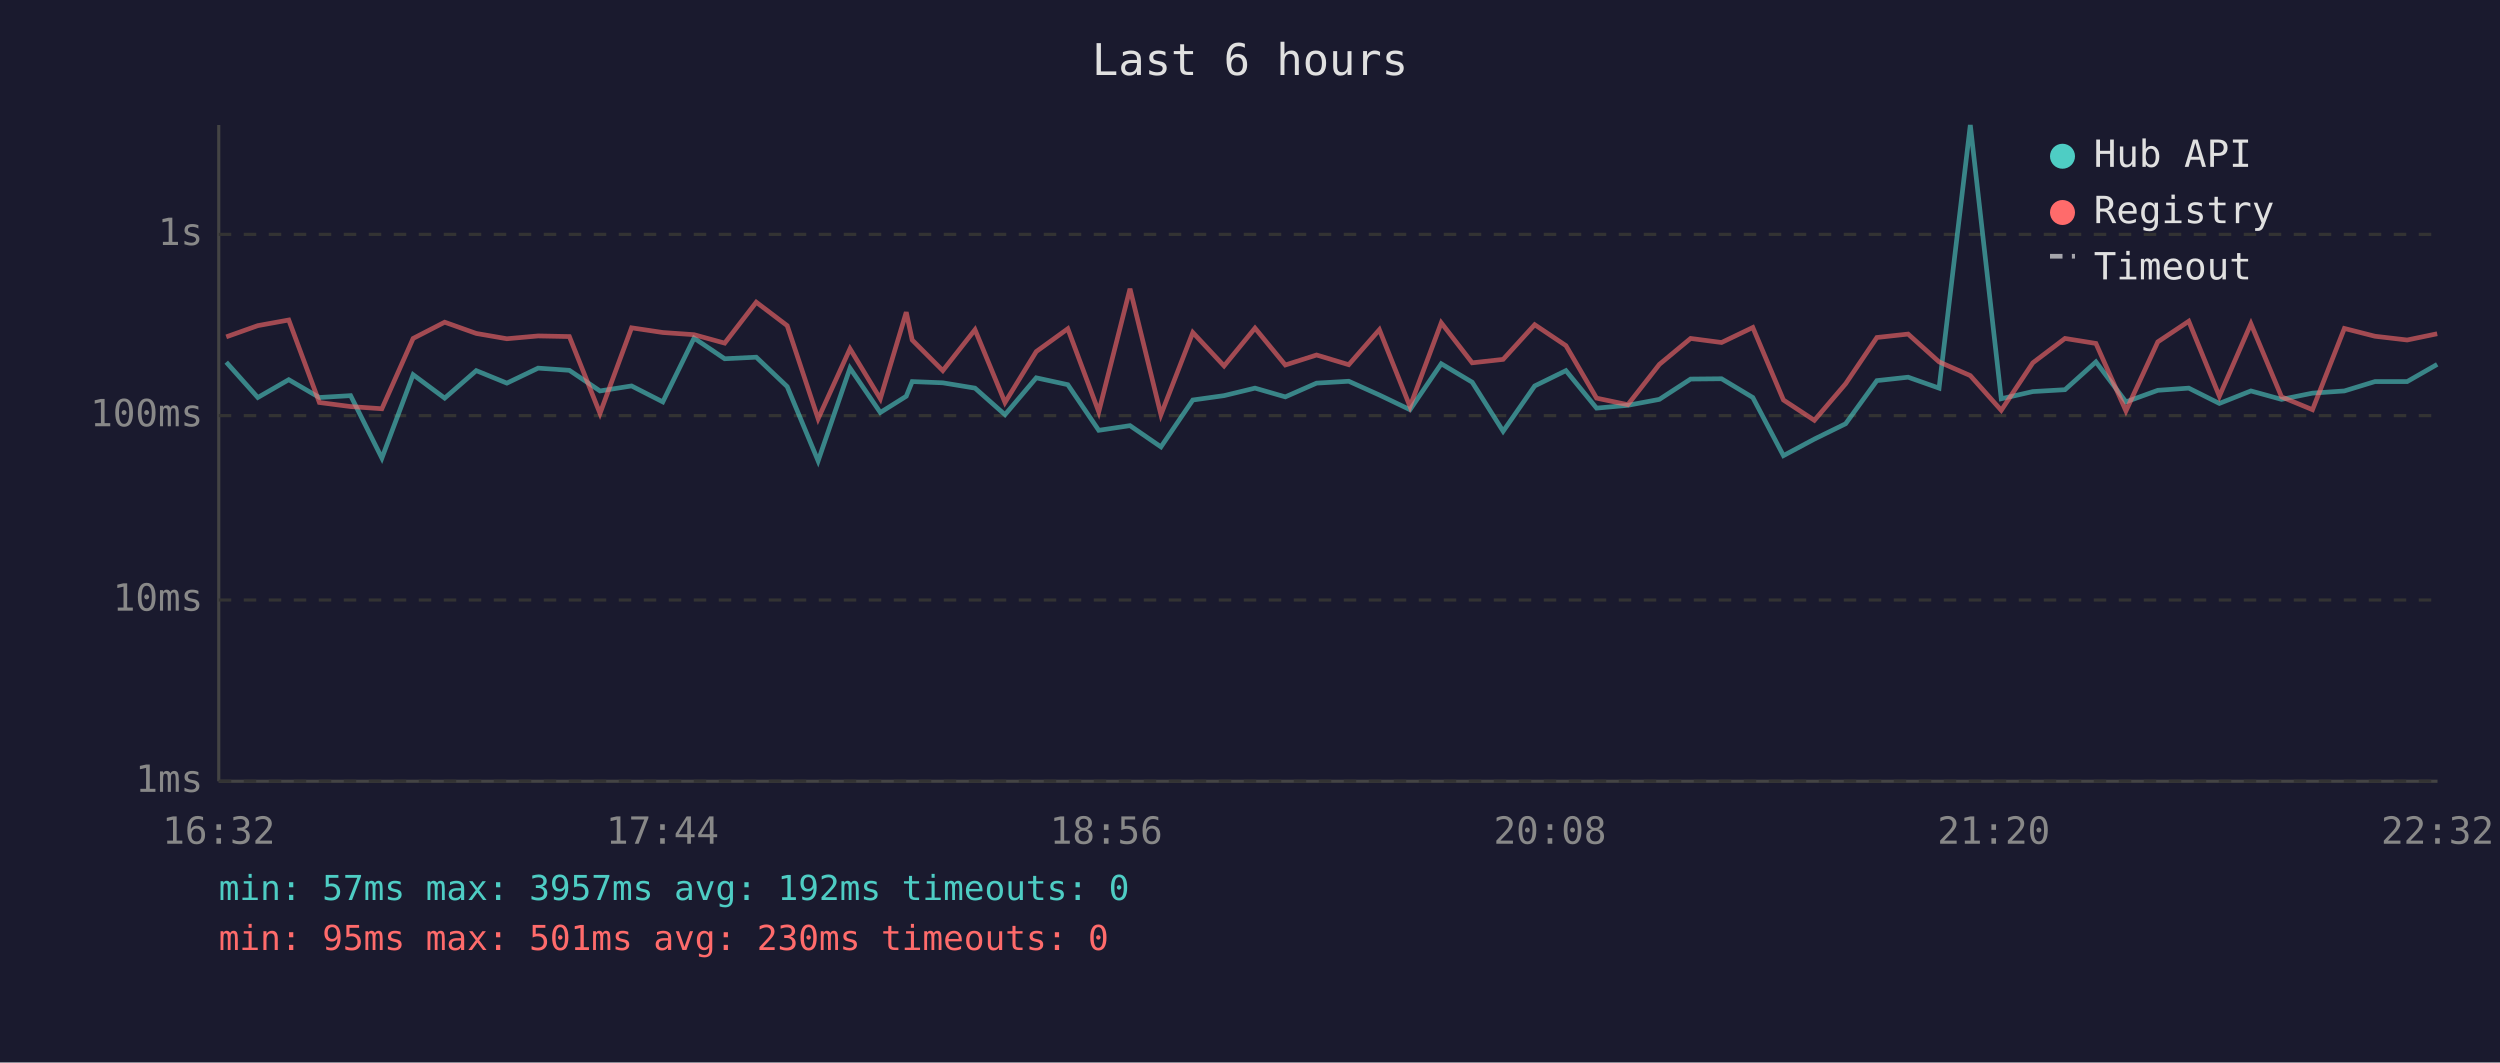
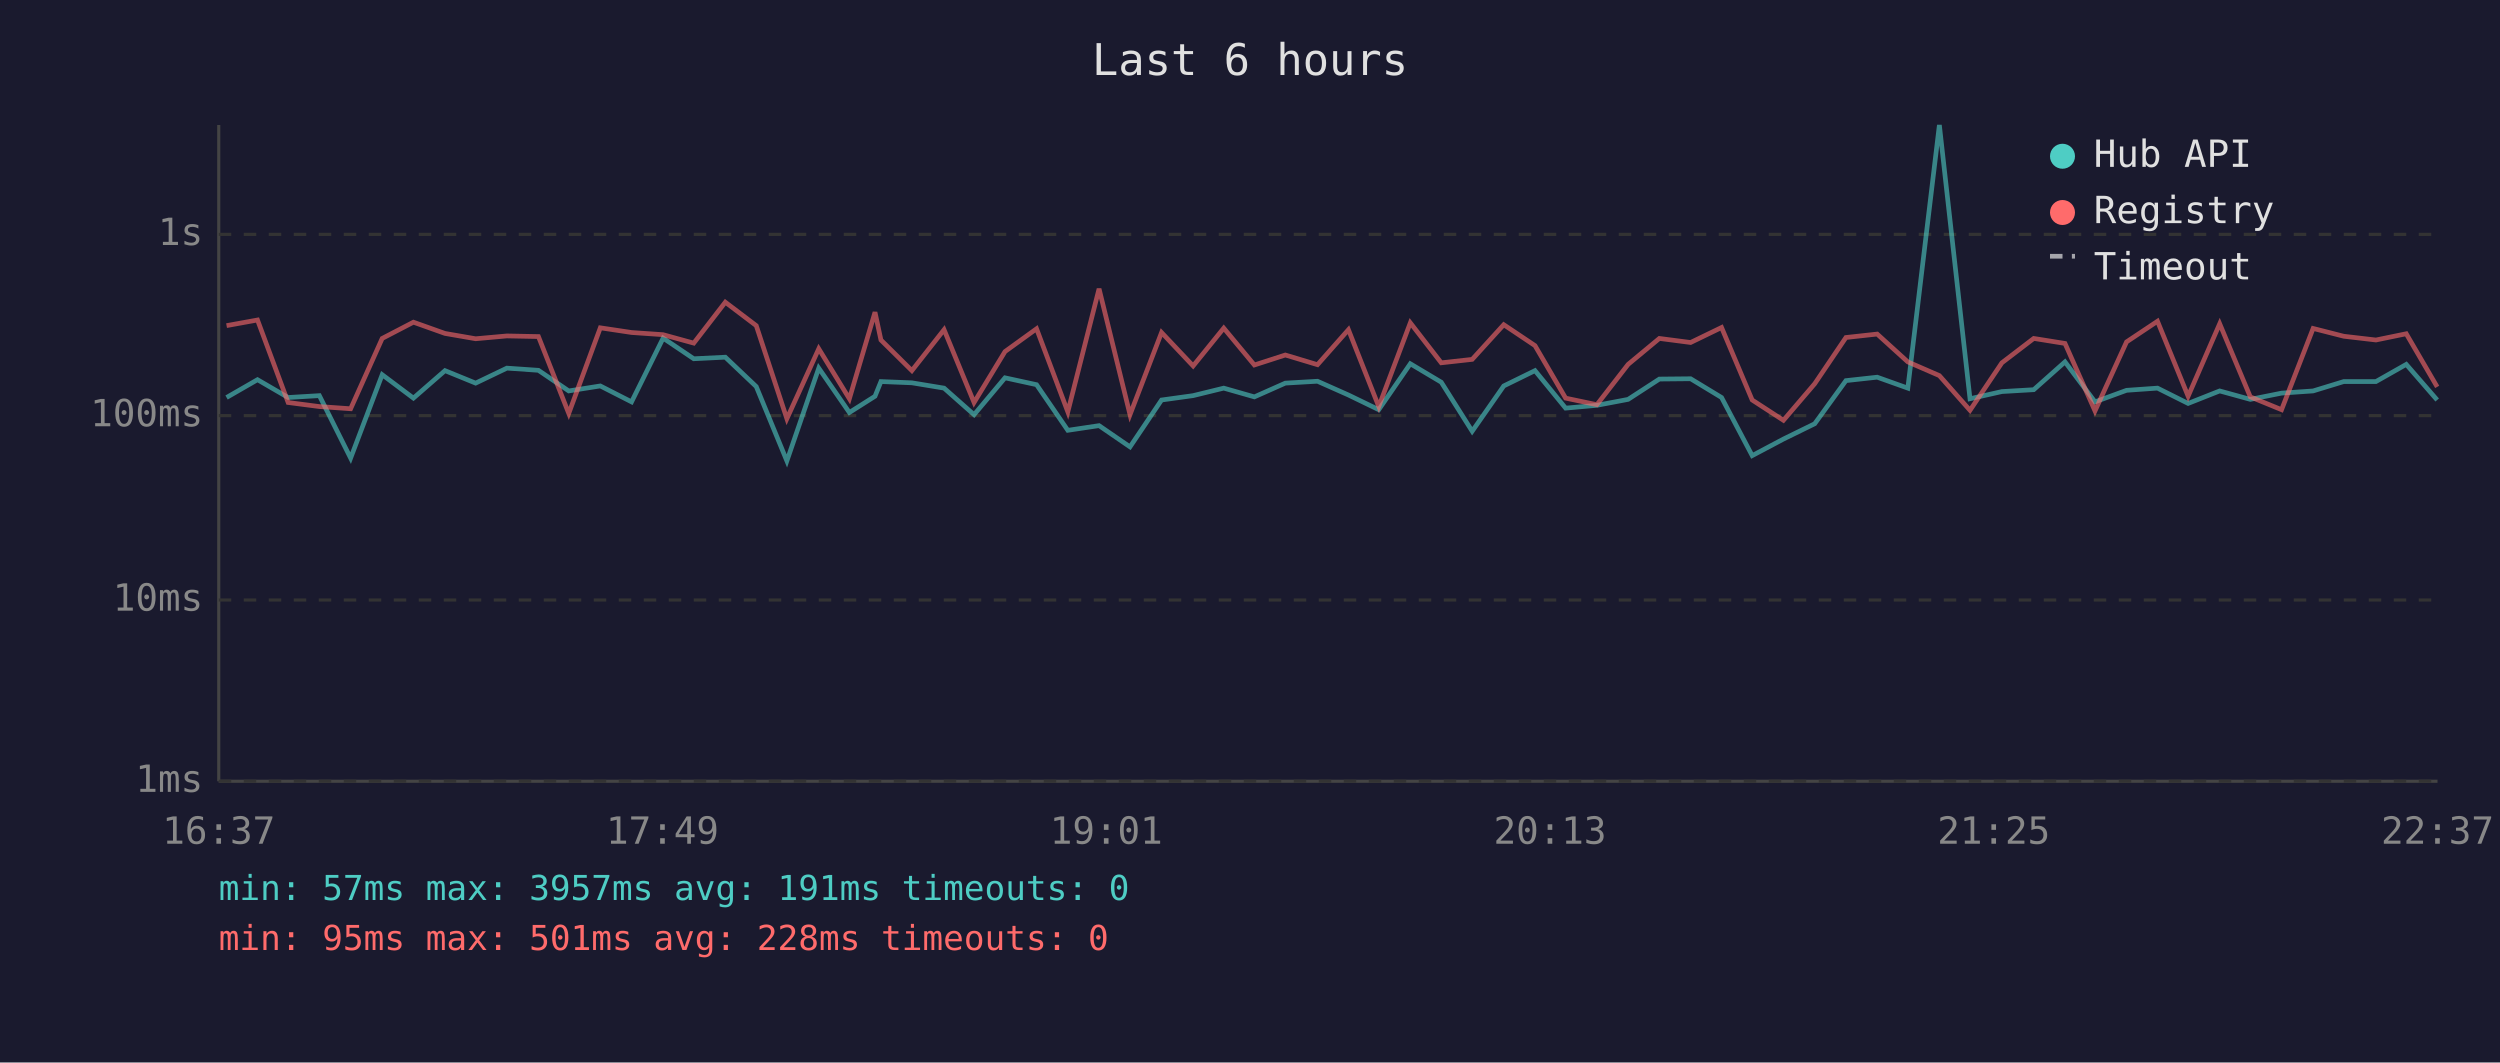
<svg xmlns="http://www.w3.org/2000/svg" viewBox="0 0 800 340" font-family="monospace" font-size="12">
  <rect width="800" height="340" fill="#1a1a2e" />
  <text x="400" y="24" fill="#e0e0e0" font-size="14" text-anchor="middle">Last 6 hours</text>
  <line x1="70" y1="40" x2="70" y2="250" stroke="#444" stroke-width="1" />
  <line x1="70" y1="250" x2="780" y2="250" stroke="#444" stroke-width="1" />
  <line x1="70" y1="250" x2="780" y2="250" stroke="#333" stroke-width="1" stroke-dasharray="4" />
  <text x="65" y="250" fill="#888" text-anchor="end" dominant-baseline="middle">1ms</text>
  <line x1="70" y1="192" x2="780" y2="192" stroke="#333" stroke-width="1" stroke-dasharray="4" />
  <text x="65" y="192" fill="#888" text-anchor="end" dominant-baseline="middle">10ms</text>
  <line x1="70" y1="133" x2="780" y2="133" stroke="#333" stroke-width="1" stroke-dasharray="4" />
  <text x="65" y="133" fill="#888" text-anchor="end" dominant-baseline="middle">100ms</text>
  <line x1="70" y1="75" x2="780" y2="75" stroke="#333" stroke-width="1" stroke-dasharray="4" />
  <text x="65" y="75" fill="#888" text-anchor="end" dominant-baseline="middle">1s</text>
-   <text x="70" y="270" fill="#888" text-anchor="middle">16:32</text>
-   <text x="212" y="270" fill="#888" text-anchor="middle">17:44</text>
-   <text x="354" y="270" fill="#888" text-anchor="middle">18:56</text>
-   <text x="496" y="270" fill="#888" text-anchor="middle">20:08</text>
-   <text x="638" y="270" fill="#888" text-anchor="middle">21:20</text>
-   <text x="780" y="270" fill="#888" text-anchor="middle">22:32</text>
-   <polyline points="72.4,115.9 82.5,127.2 92.4,121.5 102.2,127.2 112.2,126.6 122.2,146.6 132.2,119.9 142.3,127.4 152.4,118.6 162.2,122.6 172.2,117.8 182.2,118.5 192.0,125.1 202.1,123.5 212.1,128.6 222.1,108.2 231.9,114.8 242.0,114.3 251.9,123.7 261.8,147.5 272.0,117.8 281.7,132.0 290.0,126.8 291.9,122.1 301.7,122.5 312.0,124.2 321.6,132.7 331.6,120.9 341.7,123.1 351.6,137.7 361.6,136.2 371.5,143.0 381.7,128.0 391.7,126.6 401.6,124.2 411.3,127.0 421.3,122.6 431.6,122.0 441.4,126.4 451.2,131.1 461.2,116.4 471.1,122.3 481.0,138.0 491.1,123.5 501.1,118.6 510.9,130.6 520.9,129.7 531.0,127.8 541.0,121.3 550.9,121.2 560.9,127.2 570.7,145.8 580.6,140.5 590.6,135.6 600.6,121.8 610.6,120.7 620.5,124.2 630.5,40.0 640.4,127.6 650.5,125.3 660.8,124.7 670.7,115.8 680.3,128.6 690.5,124.9 700.4,124.2 710.2,129.1 720.3,125.1 730.1,127.8 740.0,125.8 750.2,125.1 760.0,122.1 770.3,122.1 779.9,116.6" fill="none" stroke="#4ecdc4" stroke-width="1.5" opacity="0.6" />
-   <polyline points="72.4,107.8 82.5,104.2 92.4,102.4 102.2,128.8 112.2,130.1 122.2,130.8 132.2,108.3 142.3,103.1 152.4,106.7 162.2,108.4 172.2,107.5 182.2,107.7 192.0,132.3 202.1,104.9 212.1,106.4 222.1,107.1 231.9,109.8 242.0,96.7 251.9,104.2 261.8,134.0 272.0,111.6 281.7,127.6 290.0,99.9 291.9,108.8 301.7,118.6 312.0,105.5 321.6,128.8 331.6,112.5 341.7,105.2 351.6,131.8 361.6,92.4 371.5,132.7 381.7,106.4 391.7,117.1 401.6,105.0 411.3,116.8 421.3,113.6 431.6,116.7 441.4,105.5 451.2,130.1 461.2,103.3 471.1,116.1 481.0,115.0 491.1,103.9 501.1,110.6 510.9,127.4 520.9,129.5 531.0,116.6 541.0,108.3 550.9,109.6 560.9,104.8 570.7,128.0 580.6,134.5 590.6,122.8 600.6,108.0 610.6,106.9 620.5,115.8 630.5,120.2 640.4,131.3 650.5,116.1 660.8,108.3 670.7,109.9 680.3,131.5 690.5,109.4 700.4,102.8 710.2,126.8 720.3,103.6 730.1,127.0 740.0,131.1 750.2,105.1 760.0,107.6 770.3,108.8 779.9,106.8" fill="none" stroke="#ff6b6b" stroke-width="1.5" opacity="0.6" />
+   <text x="70" y="270" fill="#888" text-anchor="middle">16:37</text>
+   <text x="212" y="270" fill="#888" text-anchor="middle">17:49</text>
+   <text x="354" y="270" fill="#888" text-anchor="middle">19:01</text>
+   <text x="496" y="270" fill="#888" text-anchor="middle">20:13</text>
+   <text x="638" y="270" fill="#888" text-anchor="middle">21:25</text>
+   <text x="780" y="270" fill="#888" text-anchor="middle">22:37</text>
+   <polyline points="72.5,127.2 82.4,121.5 92.2,127.2 102.2,126.6 112.2,146.6 122.3,119.9 132.3,127.4 142.4,118.6 152.2,122.6 162.2,117.8 172.3,118.5 182.0,125.1 192.1,123.5 202.1,128.6 212.2,108.2 222.0,114.8 232.1,114.3 242.0,123.7 251.8,147.5 262.0,117.8 271.8,132.0 280.0,126.8 281.9,122.1 291.8,122.5 302.1,124.2 311.7,132.7 321.6,120.9 331.7,123.1 341.7,137.7 351.7,136.2 361.6,143.0 371.7,128.0 381.8,126.6 391.6,124.2 401.4,127.0 411.3,122.6 421.6,122.0 431.5,126.4 441.2,131.1 451.3,116.4 461.2,122.3 471.1,138.0 481.2,123.5 491.2,118.6 501.0,130.6 511.0,129.7 521.0,127.8 531.0,121.3 541.0,121.2 550.9,127.2 560.7,145.8 570.7,140.5 580.7,135.6 590.7,121.8 600.7,120.7 610.5,124.2 620.6,40.0 630.4,127.6 640.6,125.3 650.8,124.7 660.8,115.8 670.4,128.6 680.5,124.9 690.4,124.2 700.2,129.1 710.3,125.1 720.1,127.8 730.1,125.8 740.2,125.1 750.0,122.1 760.3,122.1 770.0,116.6 779.9,128.0" fill="none" stroke="#4ecdc4" stroke-width="1.5" opacity="0.6" />
+   <polyline points="72.5,104.2 82.4,102.4 92.2,128.8 102.2,130.1 112.2,130.8 122.3,108.3 132.3,103.1 142.4,106.7 152.2,108.4 162.2,107.5 172.3,107.7 182.0,132.3 192.1,104.9 202.1,106.4 212.2,107.1 222.0,109.8 232.1,96.7 242.0,104.2 251.8,134.0 262.0,111.6 271.8,127.6 280.0,99.9 281.9,108.8 291.8,118.6 302.1,105.5 311.7,128.8 321.6,112.5 331.7,105.2 341.7,131.8 351.7,92.4 361.6,132.7 371.7,106.4 381.8,117.1 391.6,105.0 401.4,116.8 411.3,113.6 421.6,116.7 431.5,105.5 441.2,130.1 451.3,103.3 461.2,116.1 471.1,115.0 481.2,103.9 491.2,110.6 501.0,127.4 511.0,129.5 521.0,116.6 531.0,108.3 541.0,109.6 550.9,104.8 560.7,128.0 570.7,134.5 580.7,122.8 590.7,108.0 600.7,106.9 610.5,115.8 620.6,120.2 630.4,131.3 640.6,116.1 650.8,108.3 660.8,109.9 670.4,131.5 680.5,109.4 690.4,102.8 700.2,126.8 710.3,103.6 720.1,127.0 730.1,131.1 740.2,105.1 750.0,107.6 760.3,108.8 770.0,106.8 779.9,123.8" fill="none" stroke="#ff6b6b" stroke-width="1.5" opacity="0.6" />
  <circle cx="660" cy="50" r="4" fill="#4ecdc4" />
  <text x="670" y="50" fill="#e0e0e0" dominant-baseline="middle">Hub API</text>
  <circle cx="660" cy="68" r="4" fill="#ff6b6b" />
  <text x="670" y="68" fill="#e0e0e0" dominant-baseline="middle">Registry</text>
  <line x1="656" y1="82" x2="664" y2="82" stroke="#e0e0e0" stroke-width="1.5" stroke-dasharray="4,3" opacity="0.7" />
  <text x="670" y="86" fill="#e0e0e0" dominant-baseline="middle">Timeout</text>
-   <text x="70" y="288" fill="#4ecdc4" font-size="11">min: 57ms  max: 3957ms  avg: 192ms  timeouts: 0</text>
-   <text x="70" y="304" fill="#ff6b6b" font-size="11">min: 95ms  max: 501ms  avg: 230ms  timeouts: 0</text>
+   <text x="70" y="288" fill="#4ecdc4" font-size="11">min: 57ms  max: 3957ms  avg: 191ms  timeouts: 0</text>
+   <text x="70" y="304" fill="#ff6b6b" font-size="11">min: 95ms  max: 501ms  avg: 228ms  timeouts: 0</text>
</svg>
